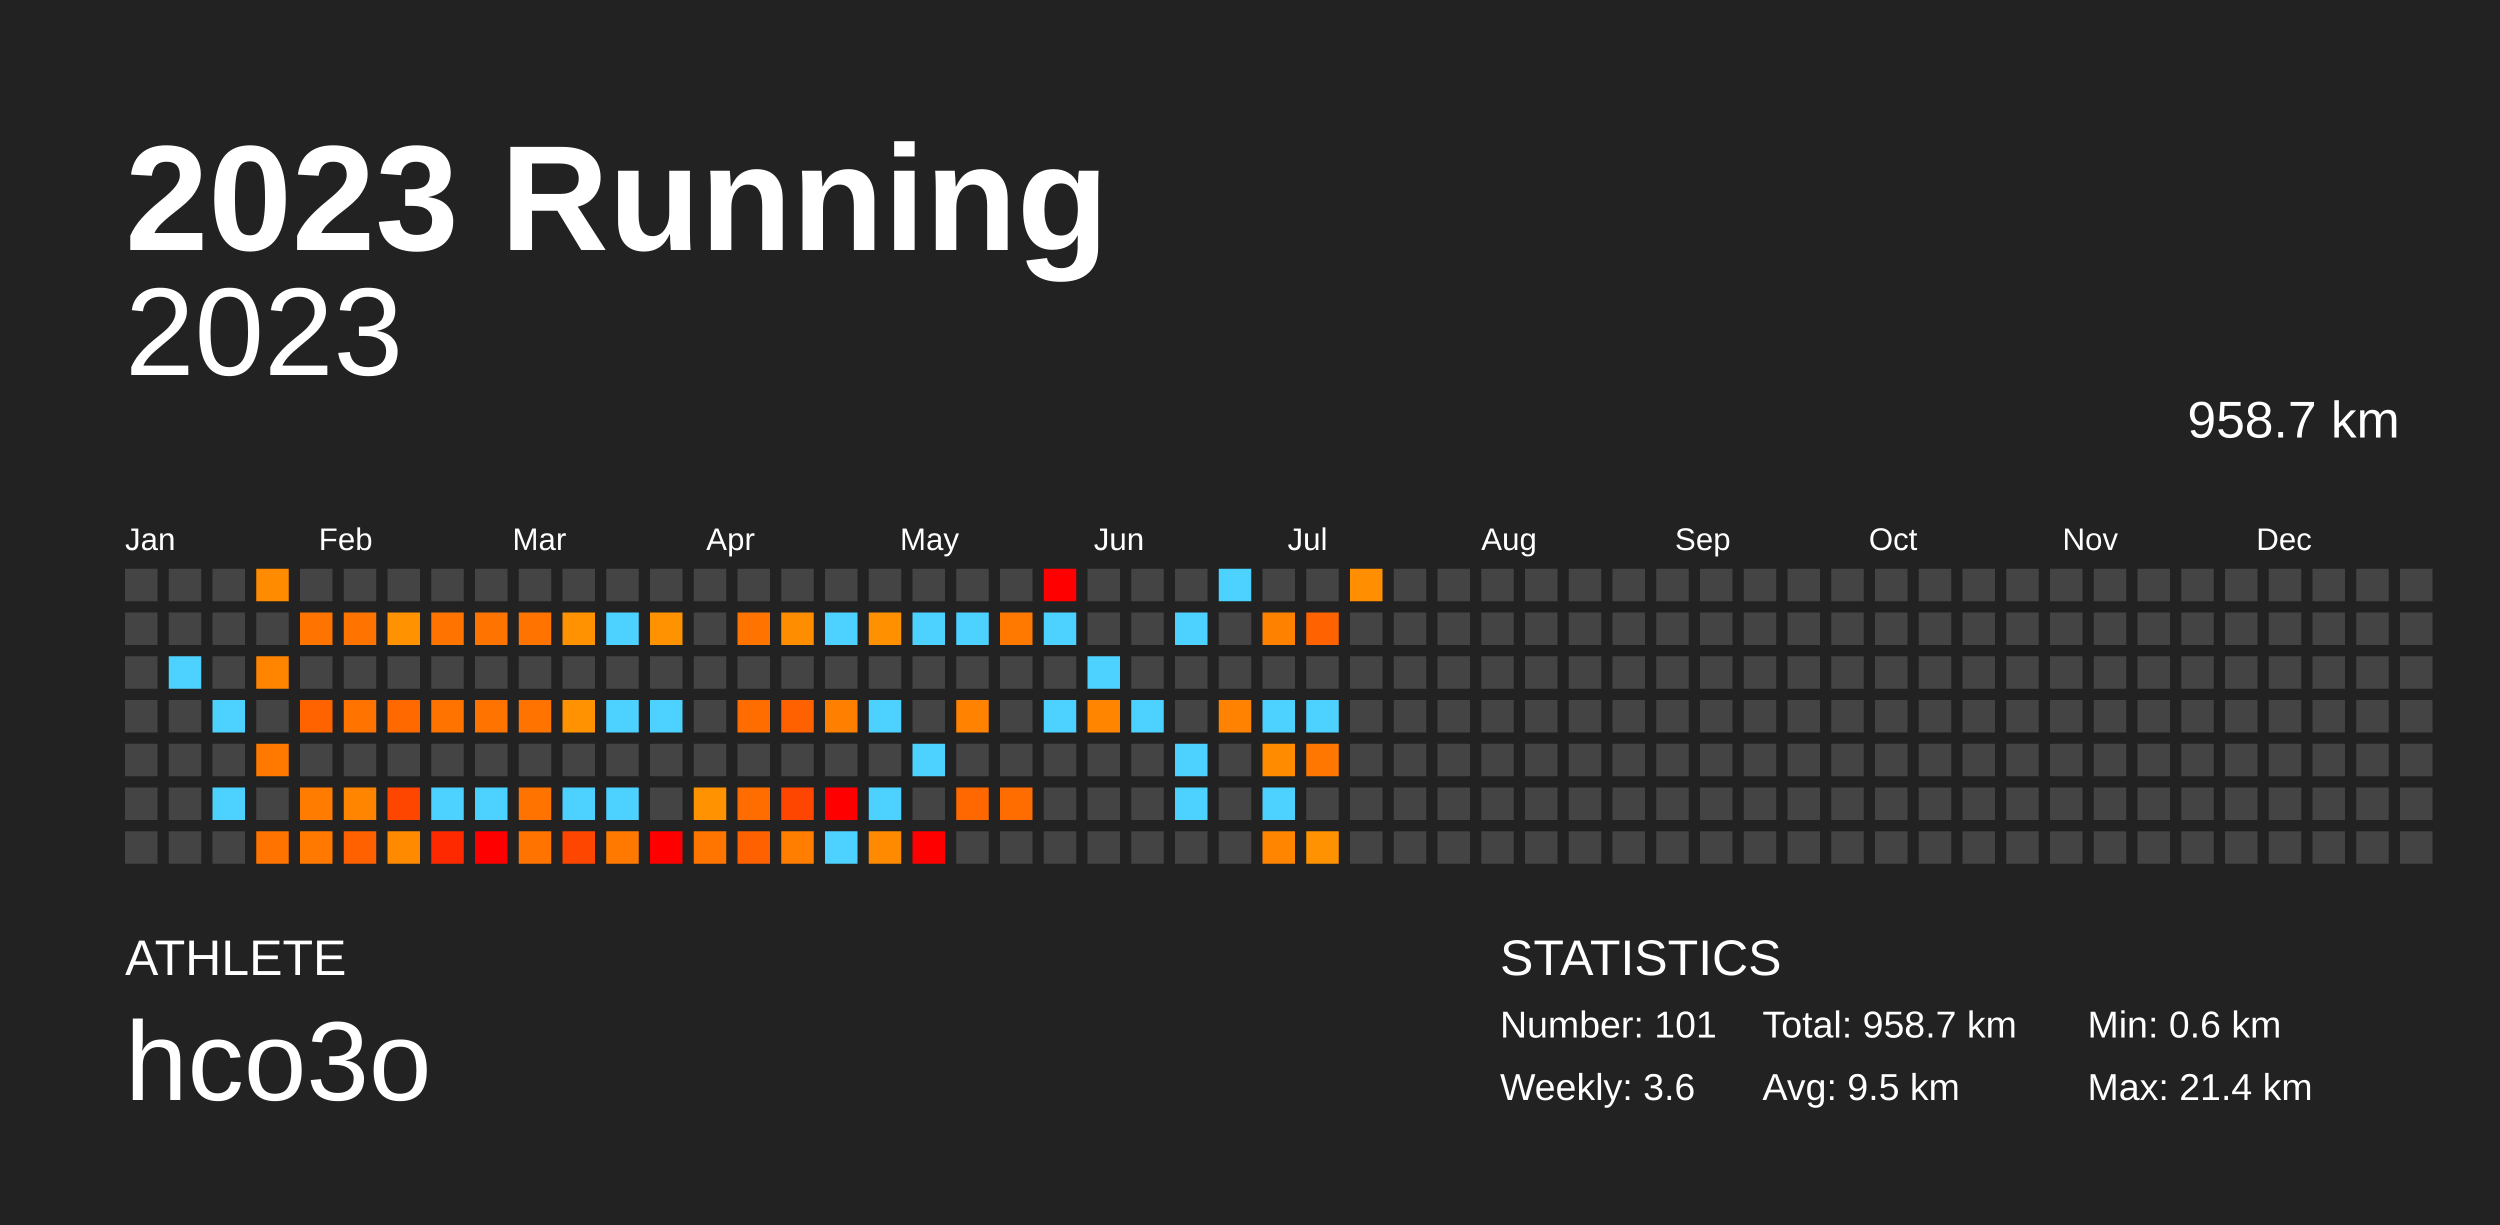
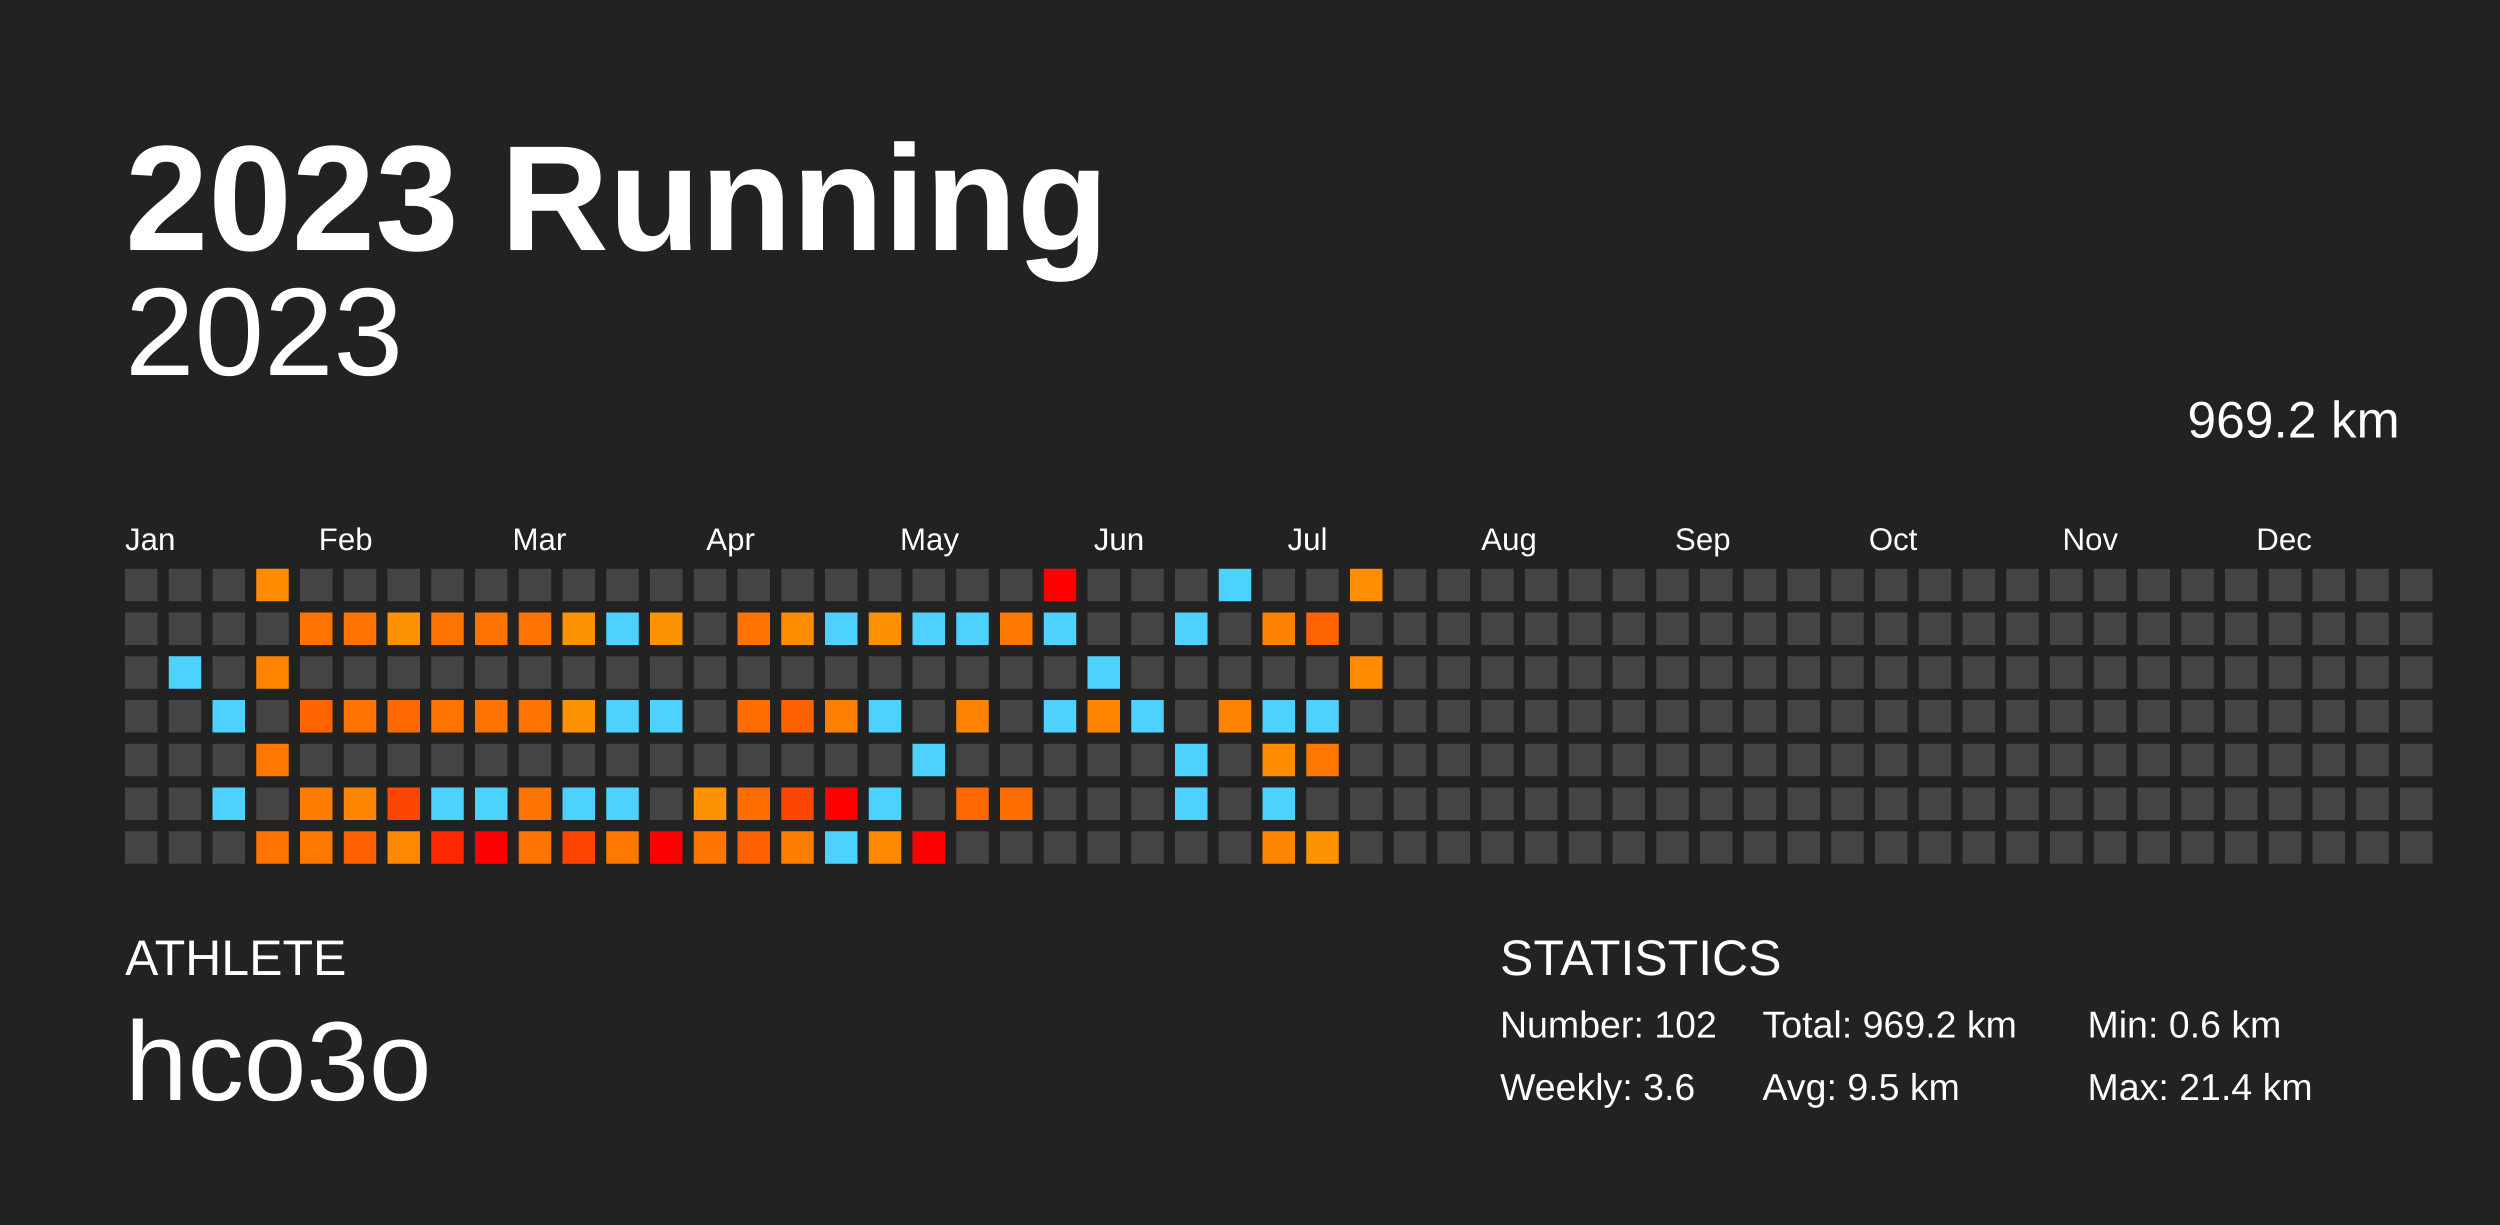
<svg xmlns="http://www.w3.org/2000/svg" baseProfile="full" height="98mm" version="1.1" viewBox="0,0,200,98" width="200mm">
  <defs />
  <rect fill="#222222" height="98" width="200" x="0" y="0" />
  <text fill="#FFFFFF" style="font-size:12px; font-family:Arial; font-weight:bold;" x="10" y="20">2023 Running</text>
  <text fill="#FFFFFF" style="font-size:4px; font-family:Arial" x="10" y="78">ATHLETE</text>
  <text fill="#FFFFFF" style="font-size:9px; font-family:Arial" x="10" y="88">hco3o</text>
  <text fill="#FFFFFF" style="font-size:4px; font-family:Arial" x="120" y="78">STATISTICS</text>
-   <text fill="#FFFFFF" style="font-size:3px; font-family:Arial" x="120" y="83">Number: 101</text>
+   <text fill="#FFFFFF" style="font-size:3px; font-family:Arial" x="120" y="83">Number: 102</text>
  <text fill="#FFFFFF" style="font-size:3px; font-family:Arial" x="120" y="88">Weekly: 3.6</text>
-   <text fill="#FFFFFF" style="font-size:3px; font-family:Arial" x="141" y="83">Total: 958.7 km</text>
+   <text fill="#FFFFFF" style="font-size:3px; font-family:Arial" x="141" y="83">Total: 969.2 km</text>
  <text fill="#FFFFFF" style="font-size:3px; font-family:Arial" x="141" y="88">Avg: 9.5 km</text>
  <text fill="#FFFFFF" style="font-size:3px; font-family:Arial" x="167" y="83">Min: 0.6 km</text>
  <text fill="#FFFFFF" style="font-size:3px; font-family:Arial" x="167" y="88">Max: 21.4 km</text>
  <text alignment-baseline="hanging" fill="#FFFFFF" style="font-size:10.0px; font-family:Arial;" x="10" y="30">2023</text>
-   <text alignment-baseline="hanging" fill="#FFFFFF" style="font-size:4.125px; font-family:Arial;" x="175" y="35">958.7 km</text>
+   <text alignment-baseline="hanging" fill="#FFFFFF" style="font-size:4.125px; font-family:Arial;" x="175" y="35">969.2 km</text>
  <text fill="#FFFFFF" style="font-size:2.5px; font-family:Arial" x="10.0" y="44">Jan</text>
  <text fill="#FFFFFF" style="font-size:2.5px; font-family:Arial" x="25.5" y="44">Feb</text>
  <text fill="#FFFFFF" style="font-size:2.5px; font-family:Arial" x="41.0" y="44">Mar</text>
  <text fill="#FFFFFF" style="font-size:2.5px; font-family:Arial" x="56.5" y="44">Apr</text>
  <text fill="#FFFFFF" style="font-size:2.5px; font-family:Arial" x="72.0" y="44">May</text>
  <text fill="#FFFFFF" style="font-size:2.5px; font-family:Arial" x="87.5" y="44">Jun</text>
  <text fill="#FFFFFF" style="font-size:2.5px; font-family:Arial" x="103.0" y="44">Jul</text>
  <text fill="#FFFFFF" style="font-size:2.5px; font-family:Arial" x="118.5" y="44">Aug</text>
  <text fill="#FFFFFF" style="font-size:2.5px; font-family:Arial" x="134.0" y="44">Sep</text>
  <text fill="#FFFFFF" style="font-size:2.5px; font-family:Arial" x="149.5" y="44">Oct</text>
  <text fill="#FFFFFF" style="font-size:2.5px; font-family:Arial" x="165.0" y="44">Nov</text>
  <text fill="#FFFFFF" style="font-size:2.5px; font-family:Arial" x="180.5" y="44">Dec</text>
  <rect fill="#444444" height="2.6" width="2.6" x="10.0" y="45.5" />
  <rect fill="#444444" height="2.6" width="2.6" x="10.0" y="49.0" />
  <rect fill="#444444" height="2.6" width="2.6" x="10.0" y="52.5" />
  <rect fill="#444444" height="2.6" width="2.6" x="10.0" y="56.0" />
  <rect fill="#444444" height="2.6" width="2.6" x="10.0" y="59.5" />
  <rect fill="#444444" height="2.6" width="2.6" x="10.0" y="63.0" />
  <rect fill="#444444" height="2.6" width="2.6" x="10.0" y="66.5" />
  <rect fill="#444444" height="2.6" width="2.6" x="13.5" y="45.5" />
  <rect fill="#444444" height="2.6" width="2.6" x="13.5" y="49.0" />
  <rect fill="#4dd2ff" height="2.6" width="2.6" x="13.5" y="52.5" />
  <rect fill="#444444" height="2.6" width="2.6" x="13.5" y="56.0" />
  <rect fill="#444444" height="2.6" width="2.6" x="13.5" y="59.5" />
  <rect fill="#444444" height="2.6" width="2.6" x="13.5" y="63.0" />
  <rect fill="#444444" height="2.6" width="2.6" x="13.5" y="66.5" />
  <rect fill="#444444" height="2.6" width="2.6" x="17.0" y="45.5" />
  <rect fill="#444444" height="2.6" width="2.6" x="17.0" y="49.0" />
  <rect fill="#444444" height="2.6" width="2.6" x="17.0" y="52.5" />
  <rect fill="#4dd2ff" height="2.6" width="2.6" x="17.0" y="56.0" />
  <rect fill="#444444" height="2.6" width="2.6" x="17.0" y="59.5" />
  <rect fill="#4dd2ff" height="2.6" width="2.6" x="17.0" y="63.0" />
  <rect fill="#444444" height="2.6" width="2.6" x="17.0" y="66.5" />
  <rect fill="#ff8c00" height="2.6" width="2.6" x="20.5" y="45.5" />
  <rect fill="#444444" height="2.6" width="2.6" x="20.5" y="49.0" />
  <rect fill="#ff8500" height="2.6" width="2.6" x="20.5" y="52.5" />
  <rect fill="#444444" height="2.6" width="2.6" x="20.5" y="56.0" />
  <rect fill="#ff7900" height="2.6" width="2.6" x="20.5" y="59.5" />
  <rect fill="#444444" height="2.6" width="2.6" x="20.5" y="63.0" />
  <rect fill="#ff7300" height="2.6" width="2.6" x="20.5" y="66.5" />
  <rect fill="#444444" height="2.6" width="2.6" x="24.0" y="45.5" />
  <rect fill="#ff7300" height="2.6" width="2.6" x="24.0" y="49.0" />
  <rect fill="#444444" height="2.6" width="2.6" x="24.0" y="52.5" />
  <rect fill="#ff6300" height="2.6" width="2.6" x="24.0" y="56.0" />
  <rect fill="#444444" height="2.6" width="2.6" x="24.0" y="59.5" />
  <rect fill="#ff7c00" height="2.6" width="2.6" x="24.0" y="63.0" />
  <rect fill="#ff7900" height="2.6" width="2.6" x="24.0" y="66.5" />
  <rect fill="#444444" height="2.6" width="2.6" x="27.5" y="45.5" />
  <rect fill="#ff7300" height="2.6" width="2.6" x="27.5" y="49.0" />
  <rect fill="#444444" height="2.6" width="2.6" x="27.5" y="52.5" />
  <rect fill="#ff7300" height="2.6" width="2.6" x="27.5" y="56.0" />
  <rect fill="#444444" height="2.6" width="2.6" x="27.5" y="59.5" />
  <rect fill="#ff8500" height="2.6" width="2.6" x="27.5" y="63.0" />
  <rect fill="#ff6000" height="2.6" width="2.6" x="27.5" y="66.5" />
  <rect fill="#444444" height="2.6" width="2.6" x="31.0" y="45.5" />
  <rect fill="#ff9200" height="2.6" width="2.6" x="31.0" y="49.0" />
  <rect fill="#444444" height="2.6" width="2.6" x="31.0" y="52.5" />
  <rect fill="#ff6900" height="2.6" width="2.6" x="31.0" y="56.0" />
  <rect fill="#444444" height="2.6" width="2.6" x="31.0" y="59.5" />
  <rect fill="#ff4600" height="2.6" width="2.6" x="31.0" y="63.0" />
  <rect fill="#ff8a00" height="2.6" width="2.6" x="31.0" y="66.5" />
  <rect fill="#444444" height="2.6" width="2.6" x="34.5" y="45.5" />
  <rect fill="#ff7300" height="2.6" width="2.6" x="34.5" y="49.0" />
  <rect fill="#444444" height="2.6" width="2.6" x="34.5" y="52.5" />
  <rect fill="#ff7300" height="2.6" width="2.6" x="34.5" y="56.0" />
  <rect fill="#444444" height="2.6" width="2.6" x="34.5" y="59.5" />
  <rect fill="#4dd2ff" height="2.6" width="2.6" x="34.5" y="63.0" />
  <rect fill="#ff2900" height="2.6" width="2.6" x="34.5" y="66.5" />
  <rect fill="#444444" height="2.6" width="2.6" x="38.0" y="45.5" />
  <rect fill="#ff7300" height="2.6" width="2.6" x="38.0" y="49.0" />
  <rect fill="#444444" height="2.6" width="2.6" x="38.0" y="52.5" />
  <rect fill="#ff7300" height="2.6" width="2.6" x="38.0" y="56.0" />
  <rect fill="#444444" height="2.6" width="2.6" x="38.0" y="59.5" />
  <rect fill="#4dd2ff" height="2.6" width="2.6" x="38.0" y="63.0" />
  <rect fill="red" height="2.6" width="2.6" x="38.0" y="66.5" />
  <rect fill="#444444" height="2.6" width="2.6" x="41.5" y="45.5" />
  <rect fill="#ff7300" height="2.6" width="2.6" x="41.5" y="49.0" />
  <rect fill="#444444" height="2.6" width="2.6" x="41.5" y="52.5" />
  <rect fill="#ff7300" height="2.6" width="2.6" x="41.5" y="56.0" />
  <rect fill="#444444" height="2.6" width="2.6" x="41.5" y="59.5" />
  <rect fill="#ff7300" height="2.6" width="2.6" x="41.5" y="63.0" />
  <rect fill="#ff7300" height="2.6" width="2.6" x="41.5" y="66.5" />
  <rect fill="#444444" height="2.6" width="2.6" x="45.0" y="45.5" />
  <rect fill="#ff9200" height="2.6" width="2.6" x="45.0" y="49.0" />
  <rect fill="#444444" height="2.6" width="2.6" x="45.0" y="52.5" />
  <rect fill="#ff9200" height="2.6" width="2.6" x="45.0" y="56.0" />
  <rect fill="#444444" height="2.6" width="2.6" x="45.0" y="59.5" />
  <rect fill="#4dd2ff" height="2.6" width="2.6" x="45.0" y="63.0" />
  <rect fill="#ff4600" height="2.6" width="2.6" x="45.0" y="66.5" />
  <rect fill="#444444" height="2.6" width="2.6" x="48.5" y="45.5" />
  <rect fill="#4dd2ff" height="2.6" width="2.6" x="48.5" y="49.0" />
  <rect fill="#444444" height="2.6" width="2.6" x="48.5" y="52.5" />
  <rect fill="#4dd2ff" height="2.6" width="2.6" x="48.5" y="56.0" />
  <rect fill="#444444" height="2.6" width="2.6" x="48.5" y="59.5" />
  <rect fill="#4dd2ff" height="2.6" width="2.6" x="48.5" y="63.0" />
  <rect fill="#ff7900" height="2.6" width="2.6" x="48.5" y="66.5" />
  <rect fill="#444444" height="2.6" width="2.6" x="52.0" y="45.5" />
  <rect fill="#ff9200" height="2.6" width="2.6" x="52.0" y="49.0" />
  <rect fill="#444444" height="2.6" width="2.6" x="52.0" y="52.5" />
  <rect fill="#4dd2ff" height="2.6" width="2.6" x="52.0" y="56.0" />
  <rect fill="#444444" height="2.6" width="2.6" x="52.0" y="59.5" />
  <rect fill="#444444" height="2.6" width="2.6" x="52.0" y="63.0" />
  <rect fill="red" height="2.6" width="2.6" x="52.0" y="66.5" />
  <rect fill="#444444" height="2.6" width="2.6" x="55.5" y="45.5" />
  <rect fill="#444444" height="2.6" width="2.6" x="55.5" y="49.0" />
  <rect fill="#444444" height="2.6" width="2.6" x="55.5" y="52.5" />
  <rect fill="#444444" height="2.6" width="2.6" x="55.5" y="56.0" />
  <rect fill="#444444" height="2.6" width="2.6" x="55.5" y="59.5" />
  <rect fill="#ff9200" height="2.6" width="2.6" x="55.5" y="63.0" />
  <rect fill="#ff7500" height="2.6" width="2.6" x="55.5" y="66.5" />
  <rect fill="#444444" height="2.6" width="2.6" x="59.0" y="45.5" />
  <rect fill="#ff7300" height="2.6" width="2.6" x="59.0" y="49.0" />
  <rect fill="#444444" height="2.6" width="2.6" x="59.0" y="52.5" />
  <rect fill="#ff6d00" height="2.6" width="2.6" x="59.0" y="56.0" />
  <rect fill="#444444" height="2.6" width="2.6" x="59.0" y="59.5" />
  <rect fill="#ff6d00" height="2.6" width="2.6" x="59.0" y="63.0" />
  <rect fill="#ff6000" height="2.6" width="2.6" x="59.0" y="66.5" />
  <rect fill="#444444" height="2.6" width="2.6" x="62.5" y="45.5" />
  <rect fill="#ff8d00" height="2.6" width="2.6" x="62.5" y="49.0" />
  <rect fill="#444444" height="2.6" width="2.6" x="62.5" y="52.5" />
  <rect fill="#ff6000" height="2.6" width="2.6" x="62.5" y="56.0" />
  <rect fill="#444444" height="2.6" width="2.6" x="62.5" y="59.5" />
  <rect fill="#ff4600" height="2.6" width="2.6" x="62.5" y="63.0" />
  <rect fill="#ff7e00" height="2.6" width="2.6" x="62.5" y="66.5" />
  <rect fill="#444444" height="2.6" width="2.6" x="66.0" y="45.5" />
  <rect fill="#4dd2ff" height="2.6" width="2.6" x="66.0" y="49.0" />
  <rect fill="#444444" height="2.6" width="2.6" x="66.0" y="52.5" />
  <rect fill="#ff8000" height="2.6" width="2.6" x="66.0" y="56.0" />
  <rect fill="#444444" height="2.6" width="2.6" x="66.0" y="59.5" />
  <rect fill="red" height="2.6" width="2.6" x="66.0" y="63.0" />
  <rect fill="#4dd2ff" height="2.6" width="2.6" x="66.0" y="66.5" />
  <rect fill="#444444" height="2.6" width="2.6" x="69.5" y="45.5" />
  <rect fill="#ff9000" height="2.6" width="2.6" x="69.5" y="49.0" />
  <rect fill="#444444" height="2.6" width="2.6" x="69.5" y="52.5" />
  <rect fill="#4dd2ff" height="2.6" width="2.6" x="69.5" y="56.0" />
  <rect fill="#444444" height="2.6" width="2.6" x="69.5" y="59.5" />
  <rect fill="#4dd2ff" height="2.6" width="2.6" x="69.5" y="63.0" />
  <rect fill="#ff8a00" height="2.6" width="2.6" x="69.5" y="66.5" />
  <rect fill="#444444" height="2.6" width="2.6" x="73.0" y="45.5" />
  <rect fill="#4dd2ff" height="2.6" width="2.6" x="73.0" y="49.0" />
  <rect fill="#444444" height="2.6" width="2.6" x="73.0" y="52.5" />
  <rect fill="#444444" height="2.6" width="2.6" x="73.0" y="56.0" />
  <rect fill="#4dd2ff" height="2.6" width="2.6" x="73.0" y="59.5" />
  <rect fill="#444444" height="2.6" width="2.6" x="73.0" y="63.0" />
  <rect fill="red" height="2.6" width="2.6" x="73.0" y="66.5" />
  <rect fill="#444444" height="2.6" width="2.6" x="76.5" y="45.5" />
  <rect fill="#4dd2ff" height="2.6" width="2.6" x="76.5" y="49.0" />
  <rect fill="#444444" height="2.6" width="2.6" x="76.5" y="52.5" />
  <rect fill="#ff8200" height="2.6" width="2.6" x="76.5" y="56.0" />
  <rect fill="#444444" height="2.6" width="2.6" x="76.5" y="59.5" />
  <rect fill="#ff6800" height="2.6" width="2.6" x="76.5" y="63.0" />
  <rect fill="#444444" height="2.6" width="2.6" x="76.5" y="66.5" />
  <rect fill="#444444" height="2.6" width="2.6" x="80.0" y="45.5" />
  <rect fill="#ff7900" height="2.6" width="2.6" x="80.0" y="49.0" />
  <rect fill="#444444" height="2.6" width="2.6" x="80.0" y="52.5" />
  <rect fill="#444444" height="2.6" width="2.6" x="80.0" y="56.0" />
  <rect fill="#444444" height="2.6" width="2.6" x="80.0" y="59.5" />
  <rect fill="#ff6c00" height="2.6" width="2.6" x="80.0" y="63.0" />
  <rect fill="#444444" height="2.6" width="2.6" x="80.0" y="66.5" />
  <rect fill="red" height="2.6" width="2.6" x="83.5" y="45.5" />
  <rect fill="#4dd2ff" height="2.6" width="2.6" x="83.5" y="49.0" />
  <rect fill="#444444" height="2.6" width="2.6" x="83.5" y="52.5" />
  <rect fill="#4dd2ff" height="2.6" width="2.6" x="83.5" y="56.0" />
  <rect fill="#444444" height="2.6" width="2.6" x="83.5" y="59.5" />
  <rect fill="#444444" height="2.6" width="2.6" x="83.5" y="63.0" />
  <rect fill="#444444" height="2.6" width="2.6" x="83.5" y="66.5" />
  <rect fill="#444444" height="2.6" width="2.6" x="87.0" y="45.5" />
  <rect fill="#444444" height="2.6" width="2.6" x="87.0" y="49.0" />
  <rect fill="#4dd2ff" height="2.6" width="2.6" x="87.0" y="52.5" />
  <rect fill="#ff8400" height="2.6" width="2.6" x="87.0" y="56.0" />
  <rect fill="#444444" height="2.6" width="2.6" x="87.0" y="59.5" />
  <rect fill="#444444" height="2.6" width="2.6" x="87.0" y="63.0" />
  <rect fill="#444444" height="2.6" width="2.6" x="87.0" y="66.5" />
  <rect fill="#444444" height="2.6" width="2.6" x="90.5" y="45.5" />
  <rect fill="#444444" height="2.6" width="2.6" x="90.5" y="49.0" />
  <rect fill="#444444" height="2.6" width="2.6" x="90.5" y="52.5" />
  <rect fill="#4dd2ff" height="2.6" width="2.6" x="90.5" y="56.0" />
  <rect fill="#444444" height="2.6" width="2.6" x="90.5" y="59.5" />
  <rect fill="#444444" height="2.6" width="2.6" x="90.5" y="63.0" />
  <rect fill="#444444" height="2.6" width="2.6" x="90.5" y="66.5" />
  <rect fill="#444444" height="2.6" width="2.6" x="94.0" y="45.5" />
  <rect fill="#4dd2ff" height="2.6" width="2.6" x="94.0" y="49.0" />
  <rect fill="#444444" height="2.6" width="2.6" x="94.0" y="52.5" />
  <rect fill="#444444" height="2.6" width="2.6" x="94.0" y="56.0" />
  <rect fill="#4dd2ff" height="2.6" width="2.6" x="94.0" y="59.5" />
  <rect fill="#4dd2ff" height="2.6" width="2.6" x="94.0" y="63.0" />
  <rect fill="#444444" height="2.6" width="2.6" x="94.0" y="66.5" />
  <rect fill="#4dd2ff" height="2.6" width="2.6" x="97.5" y="45.5" />
  <rect fill="#444444" height="2.6" width="2.6" x="97.5" y="49.0" />
  <rect fill="#444444" height="2.6" width="2.6" x="97.5" y="52.5" />
  <rect fill="#ff8300" height="2.6" width="2.6" x="97.5" y="56.0" />
  <rect fill="#444444" height="2.6" width="2.6" x="97.5" y="59.5" />
  <rect fill="#444444" height="2.6" width="2.6" x="97.5" y="63.0" />
  <rect fill="#444444" height="2.6" width="2.6" x="97.5" y="66.5" />
  <rect fill="#444444" height="2.6" width="2.6" x="101.0" y="45.5" />
  <rect fill="#ff8100" height="2.6" width="2.6" x="101.0" y="49.0" />
  <rect fill="#444444" height="2.6" width="2.6" x="101.0" y="52.5" />
  <rect fill="#4dd2ff" height="2.6" width="2.6" x="101.0" y="56.0" />
  <rect fill="#ff8b00" height="2.6" width="2.6" x="101.0" y="59.5" />
  <rect fill="#4dd2ff" height="2.6" width="2.6" x="101.0" y="63.0" />
  <rect fill="#ff8500" height="2.6" width="2.6" x="101.0" y="66.5" />
  <rect fill="#444444" height="2.6" width="2.6" x="104.5" y="45.5" />
  <rect fill="#ff6200" height="2.6" width="2.6" x="104.5" y="49.0" />
  <rect fill="#444444" height="2.6" width="2.6" x="104.5" y="52.5" />
  <rect fill="#4dd2ff" height="2.6" width="2.6" x="104.5" y="56.0" />
  <rect fill="#ff7700" height="2.6" width="2.6" x="104.5" y="59.5" />
  <rect fill="#444444" height="2.6" width="2.6" x="104.5" y="63.0" />
  <rect fill="#ff9200" height="2.6" width="2.6" x="104.5" y="66.5" />
  <rect fill="#ff8f00" height="2.6" width="2.6" x="108.0" y="45.5" />
  <rect fill="#444444" height="2.6" width="2.6" x="108.0" y="49.0" />
-   <rect fill="#444444" height="2.6" width="2.6" x="108.0" y="52.5" />
+   <rect fill="#ff8c00" height="2.6" width="2.6" x="108.0" y="52.5" />
  <rect fill="#444444" height="2.6" width="2.6" x="108.0" y="56.0" />
  <rect fill="#444444" height="2.6" width="2.6" x="108.0" y="59.5" />
  <rect fill="#444444" height="2.6" width="2.6" x="108.0" y="63.0" />
  <rect fill="#444444" height="2.6" width="2.6" x="108.0" y="66.5" />
  <rect fill="#444444" height="2.6" width="2.6" x="111.5" y="45.5" />
  <rect fill="#444444" height="2.6" width="2.6" x="111.5" y="49.0" />
  <rect fill="#444444" height="2.6" width="2.6" x="111.5" y="52.5" />
  <rect fill="#444444" height="2.6" width="2.6" x="111.5" y="56.0" />
  <rect fill="#444444" height="2.6" width="2.6" x="111.5" y="59.5" />
  <rect fill="#444444" height="2.6" width="2.6" x="111.5" y="63.0" />
  <rect fill="#444444" height="2.6" width="2.6" x="111.5" y="66.5" />
  <rect fill="#444444" height="2.6" width="2.6" x="115.0" y="45.5" />
  <rect fill="#444444" height="2.6" width="2.6" x="115.0" y="49.0" />
  <rect fill="#444444" height="2.6" width="2.6" x="115.0" y="52.5" />
  <rect fill="#444444" height="2.6" width="2.6" x="115.0" y="56.0" />
  <rect fill="#444444" height="2.6" width="2.6" x="115.0" y="59.5" />
  <rect fill="#444444" height="2.6" width="2.6" x="115.0" y="63.0" />
  <rect fill="#444444" height="2.6" width="2.6" x="115.0" y="66.5" />
  <rect fill="#444444" height="2.6" width="2.6" x="118.5" y="45.5" />
  <rect fill="#444444" height="2.6" width="2.6" x="118.5" y="49.0" />
  <rect fill="#444444" height="2.6" width="2.6" x="118.5" y="52.5" />
  <rect fill="#444444" height="2.6" width="2.6" x="118.5" y="56.0" />
  <rect fill="#444444" height="2.6" width="2.6" x="118.5" y="59.5" />
  <rect fill="#444444" height="2.6" width="2.6" x="118.5" y="63.0" />
  <rect fill="#444444" height="2.6" width="2.6" x="118.5" y="66.5" />
  <rect fill="#444444" height="2.6" width="2.6" x="122.0" y="45.5" />
  <rect fill="#444444" height="2.6" width="2.6" x="122.0" y="49.0" />
  <rect fill="#444444" height="2.6" width="2.6" x="122.0" y="52.5" />
  <rect fill="#444444" height="2.6" width="2.6" x="122.0" y="56.0" />
  <rect fill="#444444" height="2.6" width="2.6" x="122.0" y="59.5" />
  <rect fill="#444444" height="2.6" width="2.6" x="122.0" y="63.0" />
  <rect fill="#444444" height="2.6" width="2.6" x="122.0" y="66.5" />
  <rect fill="#444444" height="2.6" width="2.6" x="125.5" y="45.5" />
  <rect fill="#444444" height="2.6" width="2.6" x="125.5" y="49.0" />
  <rect fill="#444444" height="2.6" width="2.6" x="125.5" y="52.5" />
  <rect fill="#444444" height="2.6" width="2.6" x="125.5" y="56.0" />
  <rect fill="#444444" height="2.6" width="2.6" x="125.5" y="59.5" />
  <rect fill="#444444" height="2.6" width="2.6" x="125.5" y="63.0" />
  <rect fill="#444444" height="2.6" width="2.6" x="125.5" y="66.5" />
  <rect fill="#444444" height="2.6" width="2.6" x="129.0" y="45.5" />
  <rect fill="#444444" height="2.6" width="2.6" x="129.0" y="49.0" />
  <rect fill="#444444" height="2.6" width="2.6" x="129.0" y="52.5" />
  <rect fill="#444444" height="2.6" width="2.6" x="129.0" y="56.0" />
  <rect fill="#444444" height="2.6" width="2.6" x="129.0" y="59.5" />
  <rect fill="#444444" height="2.6" width="2.6" x="129.0" y="63.0" />
  <rect fill="#444444" height="2.6" width="2.6" x="129.0" y="66.5" />
  <rect fill="#444444" height="2.6" width="2.6" x="132.5" y="45.5" />
  <rect fill="#444444" height="2.6" width="2.6" x="132.5" y="49.0" />
  <rect fill="#444444" height="2.6" width="2.6" x="132.5" y="52.5" />
  <rect fill="#444444" height="2.6" width="2.6" x="132.5" y="56.0" />
  <rect fill="#444444" height="2.6" width="2.6" x="132.5" y="59.5" />
  <rect fill="#444444" height="2.6" width="2.6" x="132.5" y="63.0" />
  <rect fill="#444444" height="2.6" width="2.6" x="132.5" y="66.5" />
  <rect fill="#444444" height="2.6" width="2.6" x="136.0" y="45.5" />
  <rect fill="#444444" height="2.6" width="2.6" x="136.0" y="49.0" />
  <rect fill="#444444" height="2.6" width="2.6" x="136.0" y="52.5" />
  <rect fill="#444444" height="2.6" width="2.6" x="136.0" y="56.0" />
  <rect fill="#444444" height="2.6" width="2.6" x="136.0" y="59.5" />
  <rect fill="#444444" height="2.6" width="2.6" x="136.0" y="63.0" />
  <rect fill="#444444" height="2.6" width="2.6" x="136.0" y="66.5" />
  <rect fill="#444444" height="2.6" width="2.6" x="139.5" y="45.5" />
  <rect fill="#444444" height="2.6" width="2.6" x="139.5" y="49.0" />
  <rect fill="#444444" height="2.6" width="2.6" x="139.5" y="52.5" />
  <rect fill="#444444" height="2.6" width="2.6" x="139.5" y="56.0" />
  <rect fill="#444444" height="2.6" width="2.6" x="139.5" y="59.5" />
  <rect fill="#444444" height="2.6" width="2.6" x="139.5" y="63.0" />
  <rect fill="#444444" height="2.6" width="2.6" x="139.5" y="66.5" />
  <rect fill="#444444" height="2.6" width="2.6" x="143.0" y="45.5" />
  <rect fill="#444444" height="2.6" width="2.6" x="143.0" y="49.0" />
  <rect fill="#444444" height="2.6" width="2.6" x="143.0" y="52.5" />
  <rect fill="#444444" height="2.6" width="2.6" x="143.0" y="56.0" />
  <rect fill="#444444" height="2.6" width="2.6" x="143.0" y="59.5" />
  <rect fill="#444444" height="2.6" width="2.6" x="143.0" y="63.0" />
  <rect fill="#444444" height="2.6" width="2.6" x="143.0" y="66.5" />
  <rect fill="#444444" height="2.6" width="2.6" x="146.5" y="45.5" />
  <rect fill="#444444" height="2.6" width="2.6" x="146.5" y="49.0" />
  <rect fill="#444444" height="2.6" width="2.6" x="146.5" y="52.5" />
  <rect fill="#444444" height="2.6" width="2.6" x="146.5" y="56.0" />
  <rect fill="#444444" height="2.6" width="2.6" x="146.5" y="59.5" />
  <rect fill="#444444" height="2.6" width="2.6" x="146.5" y="63.0" />
  <rect fill="#444444" height="2.6" width="2.6" x="146.5" y="66.5" />
  <rect fill="#444444" height="2.6" width="2.6" x="150.0" y="45.5" />
  <rect fill="#444444" height="2.6" width="2.6" x="150.0" y="49.0" />
  <rect fill="#444444" height="2.6" width="2.6" x="150.0" y="52.5" />
  <rect fill="#444444" height="2.6" width="2.6" x="150.0" y="56.0" />
  <rect fill="#444444" height="2.6" width="2.6" x="150.0" y="59.5" />
  <rect fill="#444444" height="2.6" width="2.6" x="150.0" y="63.0" />
  <rect fill="#444444" height="2.6" width="2.6" x="150.0" y="66.5" />
  <rect fill="#444444" height="2.6" width="2.6" x="153.5" y="45.5" />
  <rect fill="#444444" height="2.6" width="2.6" x="153.5" y="49.0" />
  <rect fill="#444444" height="2.6" width="2.6" x="153.5" y="52.5" />
  <rect fill="#444444" height="2.6" width="2.6" x="153.5" y="56.0" />
  <rect fill="#444444" height="2.6" width="2.6" x="153.5" y="59.5" />
  <rect fill="#444444" height="2.6" width="2.6" x="153.5" y="63.0" />
  <rect fill="#444444" height="2.6" width="2.6" x="153.5" y="66.5" />
  <rect fill="#444444" height="2.6" width="2.6" x="157.0" y="45.5" />
  <rect fill="#444444" height="2.6" width="2.6" x="157.0" y="49.0" />
  <rect fill="#444444" height="2.6" width="2.6" x="157.0" y="52.5" />
  <rect fill="#444444" height="2.6" width="2.6" x="157.0" y="56.0" />
  <rect fill="#444444" height="2.6" width="2.6" x="157.0" y="59.5" />
  <rect fill="#444444" height="2.6" width="2.6" x="157.0" y="63.0" />
  <rect fill="#444444" height="2.6" width="2.6" x="157.0" y="66.5" />
  <rect fill="#444444" height="2.6" width="2.6" x="160.5" y="45.5" />
  <rect fill="#444444" height="2.6" width="2.6" x="160.5" y="49.0" />
  <rect fill="#444444" height="2.6" width="2.6" x="160.5" y="52.5" />
  <rect fill="#444444" height="2.6" width="2.6" x="160.5" y="56.0" />
  <rect fill="#444444" height="2.6" width="2.6" x="160.5" y="59.5" />
  <rect fill="#444444" height="2.6" width="2.6" x="160.5" y="63.0" />
  <rect fill="#444444" height="2.6" width="2.6" x="160.5" y="66.5" />
  <rect fill="#444444" height="2.6" width="2.6" x="164.0" y="45.5" />
  <rect fill="#444444" height="2.6" width="2.6" x="164.0" y="49.0" />
  <rect fill="#444444" height="2.6" width="2.6" x="164.0" y="52.5" />
  <rect fill="#444444" height="2.6" width="2.6" x="164.0" y="56.0" />
  <rect fill="#444444" height="2.6" width="2.6" x="164.0" y="59.5" />
  <rect fill="#444444" height="2.6" width="2.6" x="164.0" y="63.0" />
  <rect fill="#444444" height="2.6" width="2.6" x="164.0" y="66.5" />
  <rect fill="#444444" height="2.6" width="2.6" x="167.5" y="45.5" />
  <rect fill="#444444" height="2.6" width="2.6" x="167.5" y="49.0" />
  <rect fill="#444444" height="2.6" width="2.6" x="167.5" y="52.5" />
  <rect fill="#444444" height="2.6" width="2.6" x="167.5" y="56.0" />
  <rect fill="#444444" height="2.6" width="2.6" x="167.5" y="59.5" />
  <rect fill="#444444" height="2.6" width="2.6" x="167.5" y="63.0" />
  <rect fill="#444444" height="2.6" width="2.6" x="167.5" y="66.5" />
  <rect fill="#444444" height="2.6" width="2.6" x="171.0" y="45.5" />
  <rect fill="#444444" height="2.6" width="2.6" x="171.0" y="49.0" />
  <rect fill="#444444" height="2.6" width="2.6" x="171.0" y="52.5" />
  <rect fill="#444444" height="2.6" width="2.6" x="171.0" y="56.0" />
  <rect fill="#444444" height="2.6" width="2.6" x="171.0" y="59.5" />
  <rect fill="#444444" height="2.6" width="2.6" x="171.0" y="63.0" />
  <rect fill="#444444" height="2.6" width="2.6" x="171.0" y="66.5" />
  <rect fill="#444444" height="2.6" width="2.6" x="174.5" y="45.5" />
  <rect fill="#444444" height="2.6" width="2.6" x="174.5" y="49.0" />
  <rect fill="#444444" height="2.6" width="2.6" x="174.5" y="52.5" />
  <rect fill="#444444" height="2.6" width="2.6" x="174.5" y="56.0" />
  <rect fill="#444444" height="2.6" width="2.6" x="174.5" y="59.5" />
  <rect fill="#444444" height="2.6" width="2.6" x="174.5" y="63.0" />
  <rect fill="#444444" height="2.6" width="2.6" x="174.5" y="66.5" />
  <rect fill="#444444" height="2.6" width="2.6" x="178.0" y="45.5" />
  <rect fill="#444444" height="2.6" width="2.6" x="178.0" y="49.0" />
  <rect fill="#444444" height="2.6" width="2.6" x="178.0" y="52.5" />
  <rect fill="#444444" height="2.6" width="2.6" x="178.0" y="56.0" />
  <rect fill="#444444" height="2.6" width="2.6" x="178.0" y="59.5" />
  <rect fill="#444444" height="2.6" width="2.6" x="178.0" y="63.0" />
  <rect fill="#444444" height="2.6" width="2.6" x="178.0" y="66.5" />
  <rect fill="#444444" height="2.6" width="2.6" x="181.5" y="45.5" />
  <rect fill="#444444" height="2.6" width="2.6" x="181.5" y="49.0" />
  <rect fill="#444444" height="2.6" width="2.6" x="181.5" y="52.5" />
  <rect fill="#444444" height="2.6" width="2.6" x="181.5" y="56.0" />
  <rect fill="#444444" height="2.6" width="2.6" x="181.5" y="59.5" />
  <rect fill="#444444" height="2.6" width="2.6" x="181.5" y="63.0" />
  <rect fill="#444444" height="2.6" width="2.6" x="181.5" y="66.5" />
  <rect fill="#444444" height="2.6" width="2.6" x="185.0" y="45.5" />
  <rect fill="#444444" height="2.6" width="2.6" x="185.0" y="49.0" />
  <rect fill="#444444" height="2.6" width="2.6" x="185.0" y="52.5" />
  <rect fill="#444444" height="2.6" width="2.6" x="185.0" y="56.0" />
  <rect fill="#444444" height="2.6" width="2.6" x="185.0" y="59.5" />
  <rect fill="#444444" height="2.6" width="2.6" x="185.0" y="63.0" />
  <rect fill="#444444" height="2.6" width="2.6" x="185.0" y="66.5" />
  <rect fill="#444444" height="2.6" width="2.6" x="188.5" y="45.5" />
  <rect fill="#444444" height="2.6" width="2.6" x="188.5" y="49.0" />
  <rect fill="#444444" height="2.6" width="2.6" x="188.5" y="52.5" />
  <rect fill="#444444" height="2.6" width="2.6" x="188.5" y="56.0" />
  <rect fill="#444444" height="2.6" width="2.6" x="188.5" y="59.5" />
  <rect fill="#444444" height="2.6" width="2.6" x="188.5" y="63.0" />
  <rect fill="#444444" height="2.6" width="2.6" x="188.5" y="66.5" />
  <rect fill="#444444" height="2.6" width="2.6" x="192.0" y="45.5" />
  <rect fill="#444444" height="2.6" width="2.6" x="192.0" y="49.0" />
  <rect fill="#444444" height="2.6" width="2.6" x="192.0" y="52.5" />
  <rect fill="#444444" height="2.6" width="2.6" x="192.0" y="56.0" />
  <rect fill="#444444" height="2.6" width="2.6" x="192.0" y="59.5" />
  <rect fill="#444444" height="2.6" width="2.6" x="192.0" y="63.0" />
  <rect fill="#444444" height="2.6" width="2.6" x="192.0" y="66.5" />
</svg>
